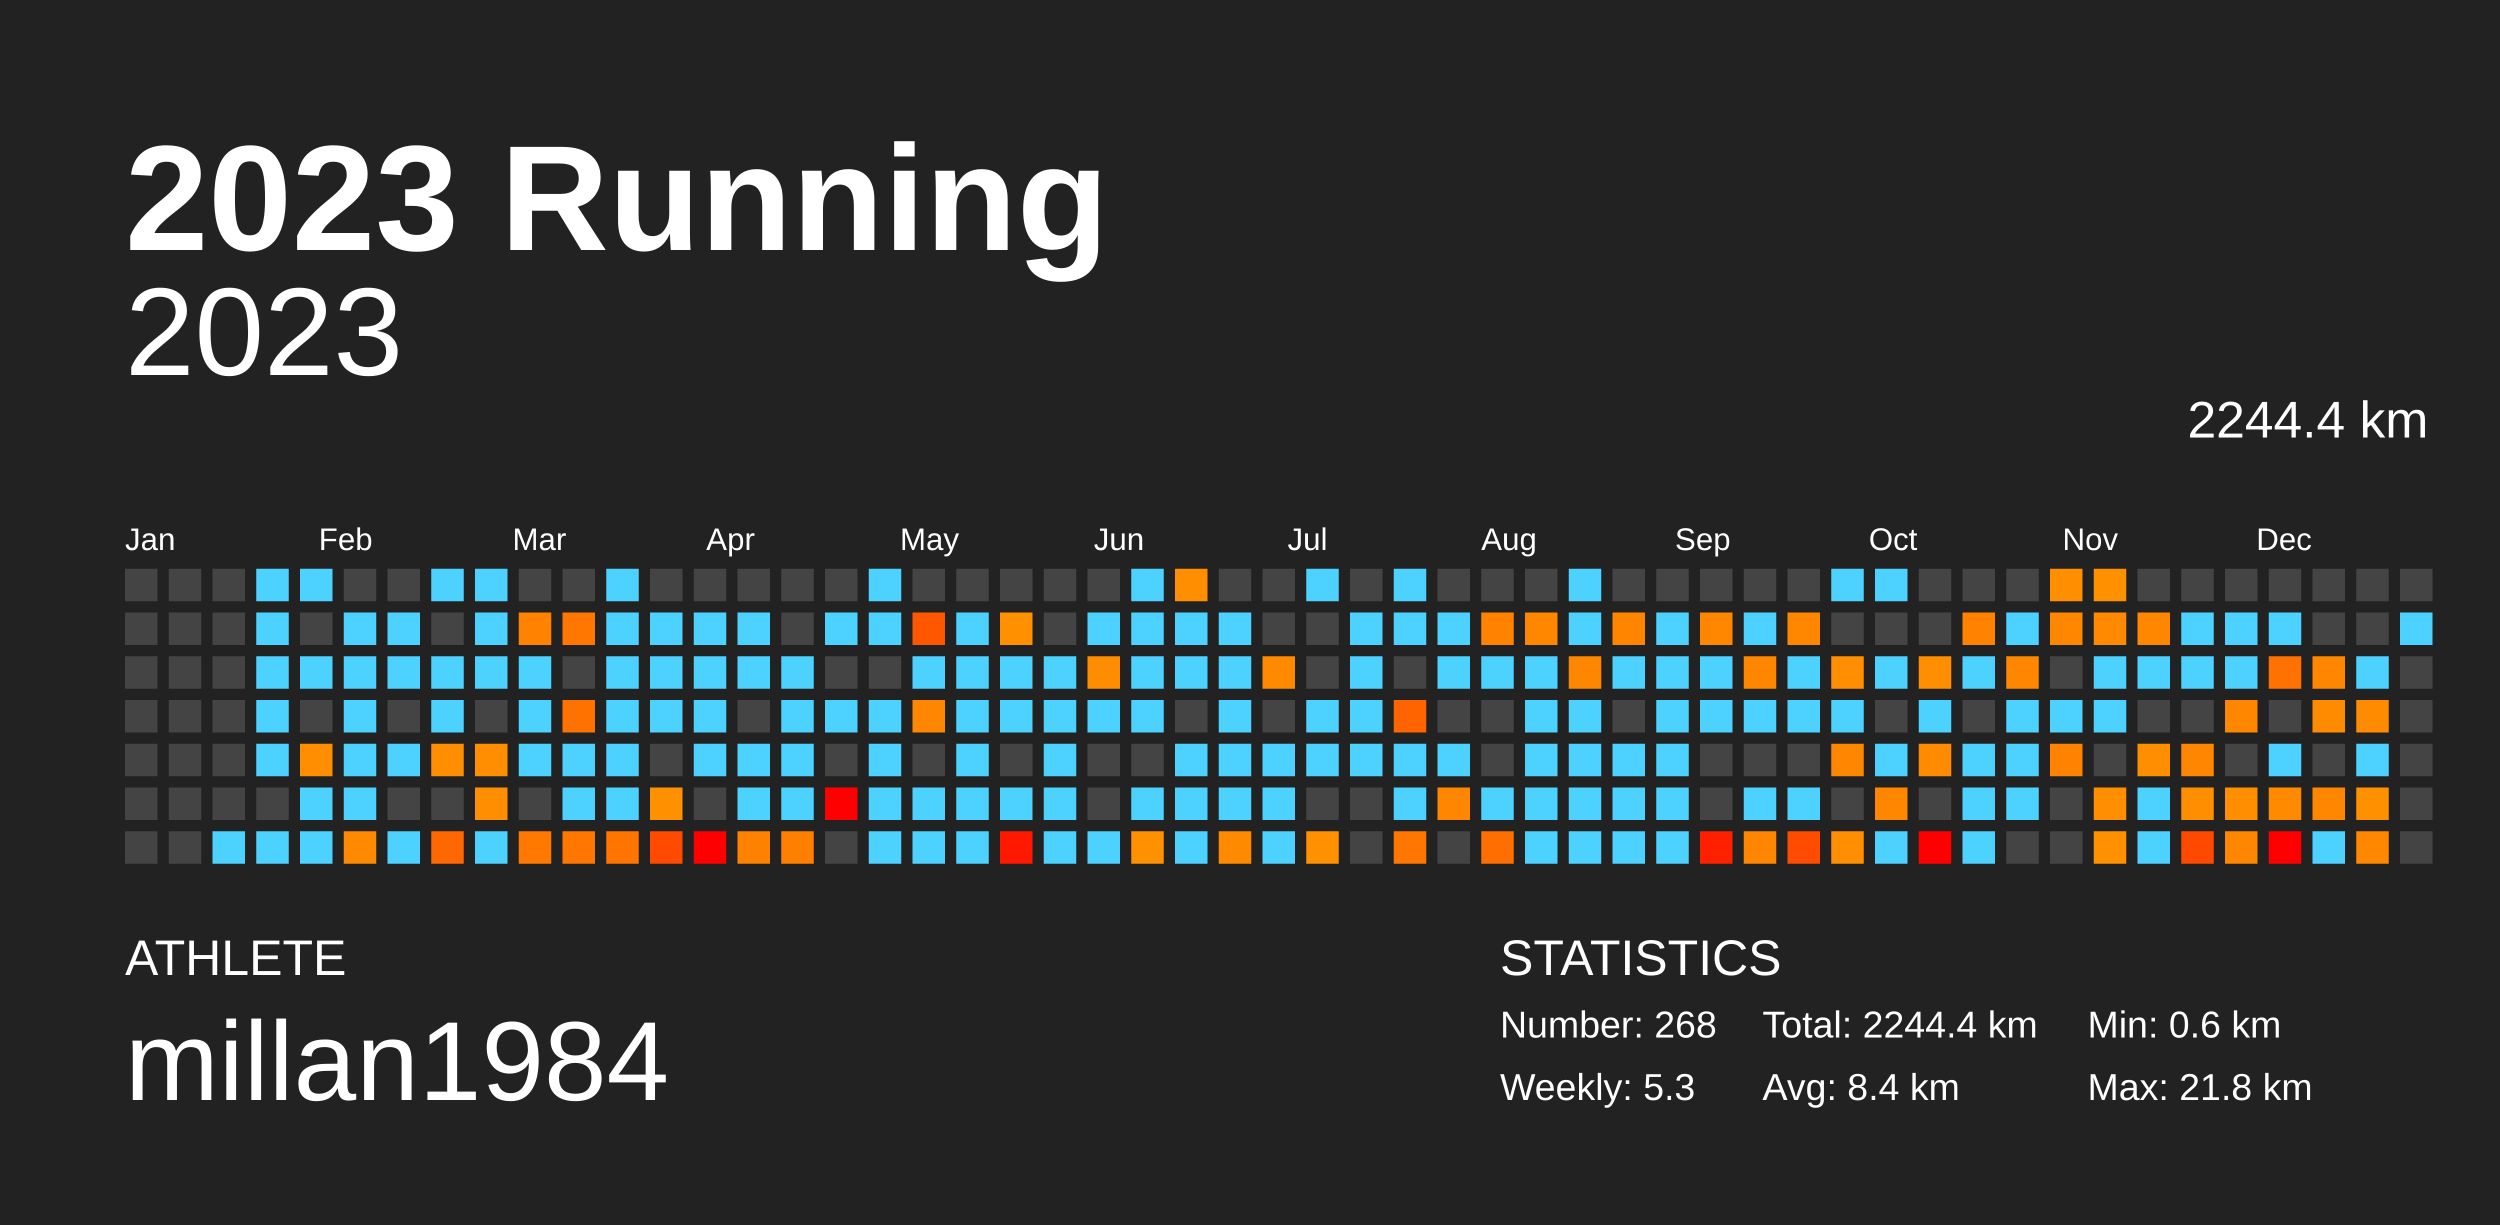
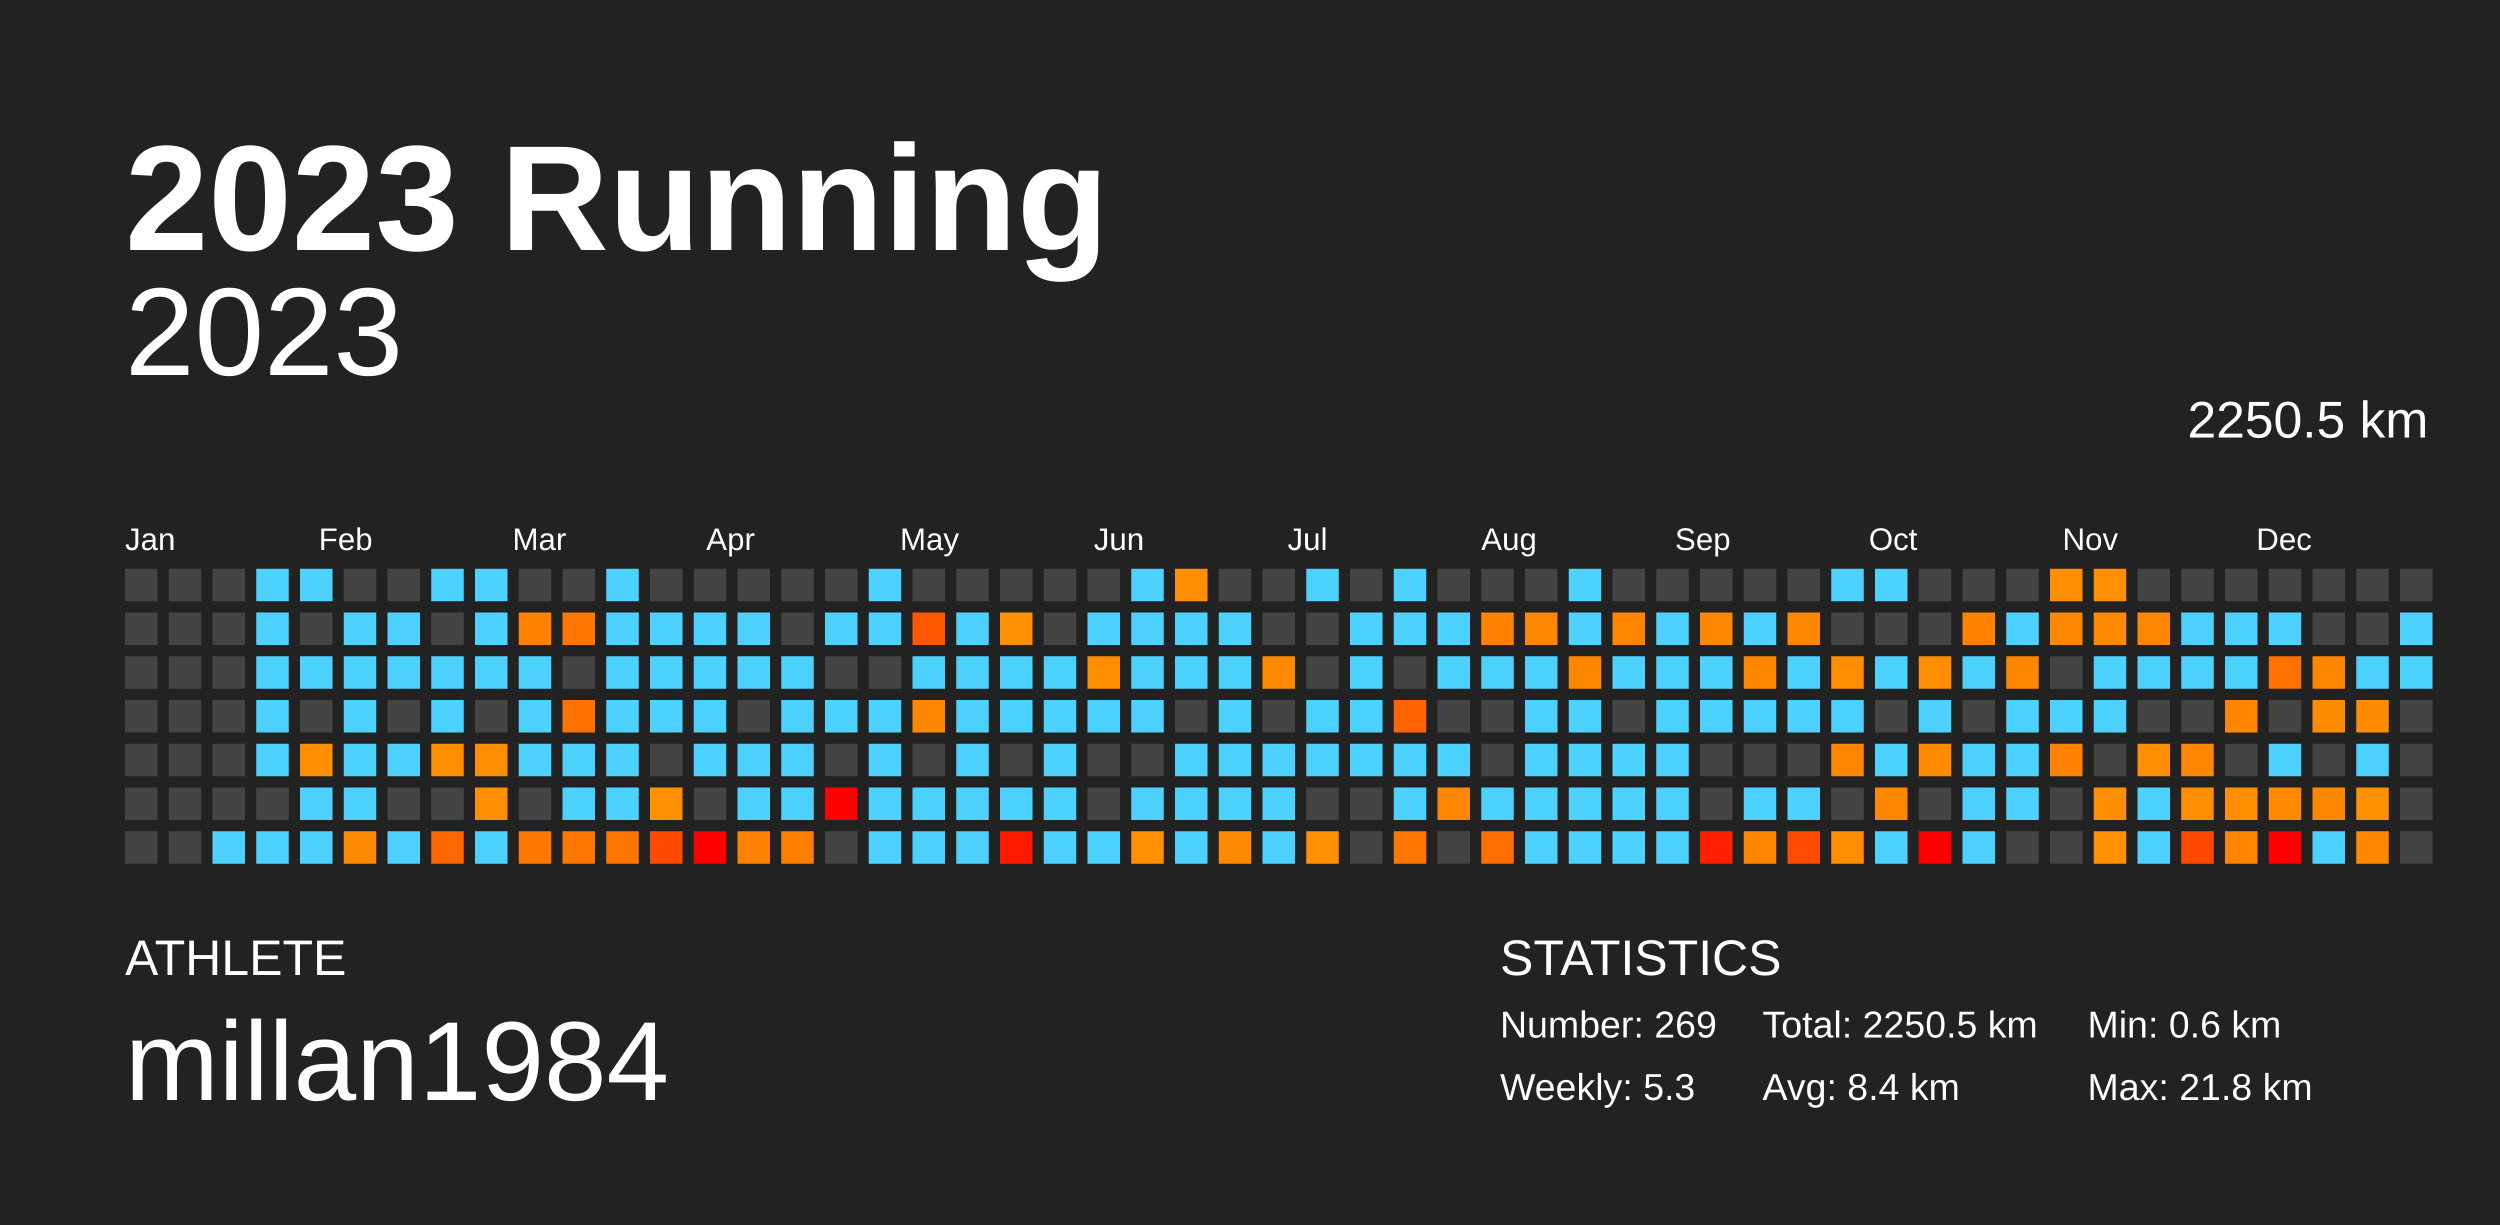
<svg xmlns="http://www.w3.org/2000/svg" baseProfile="full" height="98mm" version="1.1" viewBox="0,0,200,98" width="200mm">
  <defs />
  <rect fill="#222222" height="98" width="200" x="0" y="0" />
  <text fill="#FFFFFF" style="font-size:12px; font-family:Arial; font-weight:bold;" x="10" y="20">2023 Running</text>
  <text fill="#FFFFFF" style="font-size:4px; font-family:Arial" x="10" y="78">ATHLETE</text>
  <text fill="#FFFFFF" style="font-size:9px; font-family:Arial" x="10" y="88">millan1984</text>
  <text fill="#FFFFFF" style="font-size:4px; font-family:Arial" x="120" y="78">STATISTICS</text>
-   <text fill="#FFFFFF" style="font-size:3px; font-family:Arial" x="120" y="83">Number: 268</text>
+   <text fill="#FFFFFF" style="font-size:3px; font-family:Arial" x="120" y="83">Number: 269</text>
  <text fill="#FFFFFF" style="font-size:3px; font-family:Arial" x="120" y="88">Weekly: 5.3</text>
-   <text fill="#FFFFFF" style="font-size:3px; font-family:Arial" x="141" y="83">Total: 2244.4 km</text>
+   <text fill="#FFFFFF" style="font-size:3px; font-family:Arial" x="141" y="83">Total: 2250.5 km</text>
  <text fill="#FFFFFF" style="font-size:3px; font-family:Arial" x="141" y="88">Avg: 8.4 km</text>
  <text fill="#FFFFFF" style="font-size:3px; font-family:Arial" x="167" y="83">Min: 0.6 km</text>
  <text fill="#FFFFFF" style="font-size:3px; font-family:Arial" x="167" y="88">Max: 21.8 km</text>
  <text alignment-baseline="hanging" fill="#FFFFFF" style="font-size:10.0px; font-family:Arial;" x="10" y="30">2023</text>
-   <text alignment-baseline="hanging" fill="#FFFFFF" style="font-size:4.125px; font-family:Arial;" x="175" y="35">2244.4 km</text>
+   <text alignment-baseline="hanging" fill="#FFFFFF" style="font-size:4.125px; font-family:Arial;" x="175" y="35">2250.5 km</text>
  <text fill="#FFFFFF" style="font-size:2.5px; font-family:Arial" x="10.0" y="44">Jan</text>
  <text fill="#FFFFFF" style="font-size:2.5px; font-family:Arial" x="25.5" y="44">Feb</text>
  <text fill="#FFFFFF" style="font-size:2.5px; font-family:Arial" x="41.0" y="44">Mar</text>
  <text fill="#FFFFFF" style="font-size:2.5px; font-family:Arial" x="56.5" y="44">Apr</text>
  <text fill="#FFFFFF" style="font-size:2.5px; font-family:Arial" x="72.0" y="44">May</text>
  <text fill="#FFFFFF" style="font-size:2.5px; font-family:Arial" x="87.5" y="44">Jun</text>
  <text fill="#FFFFFF" style="font-size:2.5px; font-family:Arial" x="103.0" y="44">Jul</text>
  <text fill="#FFFFFF" style="font-size:2.5px; font-family:Arial" x="118.5" y="44">Aug</text>
  <text fill="#FFFFFF" style="font-size:2.5px; font-family:Arial" x="134.0" y="44">Sep</text>
  <text fill="#FFFFFF" style="font-size:2.5px; font-family:Arial" x="149.5" y="44">Oct</text>
  <text fill="#FFFFFF" style="font-size:2.5px; font-family:Arial" x="165.0" y="44">Nov</text>
  <text fill="#FFFFFF" style="font-size:2.5px; font-family:Arial" x="180.5" y="44">Dec</text>
  <rect fill="#444444" height="2.6" width="2.6" x="10.0" y="45.5" />
  <rect fill="#444444" height="2.6" width="2.6" x="10.0" y="49.0" />
  <rect fill="#444444" height="2.6" width="2.6" x="10.0" y="52.5" />
  <rect fill="#444444" height="2.6" width="2.6" x="10.0" y="56.0" />
  <rect fill="#444444" height="2.6" width="2.6" x="10.0" y="59.5" />
  <rect fill="#444444" height="2.6" width="2.6" x="10.0" y="63.0" />
  <rect fill="#444444" height="2.6" width="2.6" x="10.0" y="66.5" />
  <rect fill="#444444" height="2.6" width="2.6" x="13.5" y="45.5" />
  <rect fill="#444444" height="2.6" width="2.6" x="13.5" y="49.0" />
  <rect fill="#444444" height="2.6" width="2.6" x="13.5" y="52.5" />
  <rect fill="#444444" height="2.6" width="2.6" x="13.5" y="56.0" />
  <rect fill="#444444" height="2.6" width="2.6" x="13.5" y="59.5" />
  <rect fill="#444444" height="2.6" width="2.6" x="13.5" y="63.0" />
  <rect fill="#444444" height="2.6" width="2.6" x="13.5" y="66.5" />
  <rect fill="#444444" height="2.6" width="2.6" x="17.0" y="45.5" />
  <rect fill="#444444" height="2.6" width="2.6" x="17.0" y="49.0" />
  <rect fill="#444444" height="2.6" width="2.6" x="17.0" y="52.5" />
  <rect fill="#444444" height="2.6" width="2.6" x="17.0" y="56.0" />
  <rect fill="#444444" height="2.6" width="2.6" x="17.0" y="59.5" />
  <rect fill="#444444" height="2.6" width="2.6" x="17.0" y="63.0" />
  <rect fill="#4dd2ff" height="2.6" width="2.6" x="17.0" y="66.5" />
  <rect fill="#4dd2ff" height="2.6" width="2.6" x="20.5" y="45.5" />
  <rect fill="#4dd2ff" height="2.6" width="2.6" x="20.5" y="49.0" />
  <rect fill="#4dd2ff" height="2.6" width="2.6" x="20.5" y="52.5" />
  <rect fill="#4dd2ff" height="2.6" width="2.6" x="20.5" y="56.0" />
  <rect fill="#4dd2ff" height="2.6" width="2.6" x="20.5" y="59.5" />
  <rect fill="#444444" height="2.6" width="2.6" x="20.5" y="63.0" />
  <rect fill="#4dd2ff" height="2.6" width="2.6" x="20.5" y="66.5" />
  <rect fill="#4dd2ff" height="2.6" width="2.6" x="24.0" y="45.5" />
  <rect fill="#444444" height="2.6" width="2.6" x="24.0" y="49.0" />
  <rect fill="#4dd2ff" height="2.6" width="2.6" x="24.0" y="52.5" />
  <rect fill="#444444" height="2.6" width="2.6" x="24.0" y="56.0" />
  <rect fill="#ff8f00" height="2.6" width="2.6" x="24.0" y="59.5" />
  <rect fill="#4dd2ff" height="2.6" width="2.6" x="24.0" y="63.0" />
  <rect fill="#4dd2ff" height="2.6" width="2.6" x="24.0" y="66.5" />
  <rect fill="#444444" height="2.6" width="2.6" x="27.5" y="45.5" />
  <rect fill="#4dd2ff" height="2.6" width="2.6" x="27.5" y="49.0" />
  <rect fill="#4dd2ff" height="2.6" width="2.6" x="27.5" y="52.5" />
  <rect fill="#4dd2ff" height="2.6" width="2.6" x="27.5" y="56.0" />
  <rect fill="#4dd2ff" height="2.6" width="2.6" x="27.5" y="59.5" />
  <rect fill="#4dd2ff" height="2.6" width="2.6" x="27.5" y="63.0" />
  <rect fill="#ff8900" height="2.6" width="2.6" x="27.5" y="66.5" />
  <rect fill="#444444" height="2.6" width="2.6" x="31.0" y="45.5" />
  <rect fill="#4dd2ff" height="2.6" width="2.6" x="31.0" y="49.0" />
  <rect fill="#4dd2ff" height="2.6" width="2.6" x="31.0" y="52.5" />
  <rect fill="#444444" height="2.6" width="2.6" x="31.0" y="56.0" />
  <rect fill="#4dd2ff" height="2.6" width="2.6" x="31.0" y="59.5" />
  <rect fill="#444444" height="2.6" width="2.6" x="31.0" y="63.0" />
  <rect fill="#4dd2ff" height="2.6" width="2.6" x="31.0" y="66.5" />
  <rect fill="#4dd2ff" height="2.6" width="2.6" x="34.5" y="45.5" />
  <rect fill="#444444" height="2.6" width="2.6" x="34.5" y="49.0" />
  <rect fill="#4dd2ff" height="2.6" width="2.6" x="34.5" y="52.5" />
  <rect fill="#4dd2ff" height="2.6" width="2.6" x="34.5" y="56.0" />
  <rect fill="#ff8e00" height="2.6" width="2.6" x="34.5" y="59.5" />
  <rect fill="#444444" height="2.6" width="2.6" x="34.5" y="63.0" />
  <rect fill="#ff6700" height="2.6" width="2.6" x="34.5" y="66.5" />
  <rect fill="#4dd2ff" height="2.6" width="2.6" x="38.0" y="45.5" />
  <rect fill="#4dd2ff" height="2.6" width="2.6" x="38.0" y="49.0" />
  <rect fill="#4dd2ff" height="2.6" width="2.6" x="38.0" y="52.5" />
  <rect fill="#444444" height="2.6" width="2.6" x="38.0" y="56.0" />
  <rect fill="#ff8f00" height="2.6" width="2.6" x="38.0" y="59.5" />
  <rect fill="#ff8f00" height="2.6" width="2.6" x="38.0" y="63.0" />
  <rect fill="#4dd2ff" height="2.6" width="2.6" x="38.0" y="66.5" />
  <rect fill="#444444" height="2.6" width="2.6" x="41.5" y="45.5" />
  <rect fill="#ff8200" height="2.6" width="2.6" x="41.5" y="49.0" />
  <rect fill="#4dd2ff" height="2.6" width="2.6" x="41.5" y="52.5" />
  <rect fill="#4dd2ff" height="2.6" width="2.6" x="41.5" y="56.0" />
  <rect fill="#4dd2ff" height="2.6" width="2.6" x="41.5" y="59.5" />
  <rect fill="#444444" height="2.6" width="2.6" x="41.5" y="63.0" />
  <rect fill="#ff7800" height="2.6" width="2.6" x="41.5" y="66.5" />
  <rect fill="#444444" height="2.6" width="2.6" x="45.0" y="45.5" />
  <rect fill="#ff7700" height="2.6" width="2.6" x="45.0" y="49.0" />
  <rect fill="#444444" height="2.6" width="2.6" x="45.0" y="52.5" />
  <rect fill="#ff7200" height="2.6" width="2.6" x="45.0" y="56.0" />
  <rect fill="#4dd2ff" height="2.6" width="2.6" x="45.0" y="59.5" />
  <rect fill="#4dd2ff" height="2.6" width="2.6" x="45.0" y="63.0" />
  <rect fill="#ff7700" height="2.6" width="2.6" x="45.0" y="66.5" />
  <rect fill="#4dd2ff" height="2.6" width="2.6" x="48.5" y="45.5" />
  <rect fill="#4dd2ff" height="2.6" width="2.6" x="48.5" y="49.0" />
  <rect fill="#4dd2ff" height="2.6" width="2.6" x="48.5" y="52.5" />
  <rect fill="#4dd2ff" height="2.6" width="2.6" x="48.5" y="56.0" />
  <rect fill="#4dd2ff" height="2.6" width="2.6" x="48.5" y="59.5" />
  <rect fill="#4dd2ff" height="2.6" width="2.6" x="48.5" y="63.0" />
  <rect fill="#ff7500" height="2.6" width="2.6" x="48.5" y="66.5" />
  <rect fill="#444444" height="2.6" width="2.6" x="52.0" y="45.5" />
  <rect fill="#4dd2ff" height="2.6" width="2.6" x="52.0" y="49.0" />
  <rect fill="#4dd2ff" height="2.6" width="2.6" x="52.0" y="52.5" />
  <rect fill="#4dd2ff" height="2.6" width="2.6" x="52.0" y="56.0" />
  <rect fill="#444444" height="2.6" width="2.6" x="52.0" y="59.5" />
  <rect fill="#ff9000" height="2.6" width="2.6" x="52.0" y="63.0" />
  <rect fill="#ff4a00" height="2.6" width="2.6" x="52.0" y="66.5" />
  <rect fill="#444444" height="2.6" width="2.6" x="55.5" y="45.5" />
  <rect fill="#4dd2ff" height="2.6" width="2.6" x="55.5" y="49.0" />
  <rect fill="#4dd2ff" height="2.6" width="2.6" x="55.5" y="52.5" />
  <rect fill="#4dd2ff" height="2.6" width="2.6" x="55.5" y="56.0" />
  <rect fill="#4dd2ff" height="2.6" width="2.6" x="55.5" y="59.5" />
  <rect fill="#444444" height="2.6" width="2.6" x="55.5" y="63.0" />
  <rect fill="red" height="2.6" width="2.6" x="55.5" y="66.5" />
  <rect fill="#444444" height="2.6" width="2.6" x="59.0" y="45.5" />
  <rect fill="#4dd2ff" height="2.6" width="2.6" x="59.0" y="49.0" />
  <rect fill="#4dd2ff" height="2.6" width="2.6" x="59.0" y="52.5" />
  <rect fill="#444444" height="2.6" width="2.6" x="59.0" y="56.0" />
  <rect fill="#4dd2ff" height="2.6" width="2.6" x="59.0" y="59.5" />
  <rect fill="#4dd2ff" height="2.6" width="2.6" x="59.0" y="63.0" />
  <rect fill="#ff8100" height="2.6" width="2.6" x="59.0" y="66.5" />
  <rect fill="#444444" height="2.6" width="2.6" x="62.5" y="45.5" />
  <rect fill="#444444" height="2.6" width="2.6" x="62.5" y="49.0" />
  <rect fill="#4dd2ff" height="2.6" width="2.6" x="62.5" y="52.5" />
  <rect fill="#4dd2ff" height="2.6" width="2.6" x="62.5" y="56.0" />
  <rect fill="#4dd2ff" height="2.6" width="2.6" x="62.5" y="59.5" />
  <rect fill="#4dd2ff" height="2.6" width="2.6" x="62.5" y="63.0" />
  <rect fill="#ff7f00" height="2.6" width="2.6" x="62.5" y="66.5" />
  <rect fill="#444444" height="2.6" width="2.6" x="66.0" y="45.5" />
  <rect fill="#4dd2ff" height="2.6" width="2.6" x="66.0" y="49.0" />
  <rect fill="#444444" height="2.6" width="2.6" x="66.0" y="52.5" />
  <rect fill="#4dd2ff" height="2.6" width="2.6" x="66.0" y="56.0" />
  <rect fill="#444444" height="2.6" width="2.6" x="66.0" y="59.5" />
  <rect fill="red" height="2.6" width="2.6" x="66.0" y="63.0" />
  <rect fill="#444444" height="2.6" width="2.6" x="66.0" y="66.5" />
  <rect fill="#4dd2ff" height="2.6" width="2.6" x="69.5" y="45.5" />
  <rect fill="#4dd2ff" height="2.6" width="2.6" x="69.5" y="49.0" />
  <rect fill="#444444" height="2.6" width="2.6" x="69.5" y="52.5" />
  <rect fill="#4dd2ff" height="2.6" width="2.6" x="69.5" y="56.0" />
  <rect fill="#4dd2ff" height="2.6" width="2.6" x="69.5" y="59.5" />
  <rect fill="#4dd2ff" height="2.6" width="2.6" x="69.5" y="63.0" />
  <rect fill="#4dd2ff" height="2.6" width="2.6" x="69.5" y="66.5" />
  <rect fill="#444444" height="2.6" width="2.6" x="73.0" y="45.5" />
  <rect fill="#ff5700" height="2.6" width="2.6" x="73.0" y="49.0" />
  <rect fill="#4dd2ff" height="2.6" width="2.6" x="73.0" y="52.5" />
  <rect fill="#ff8600" height="2.6" width="2.6" x="73.0" y="56.0" />
  <rect fill="#444444" height="2.6" width="2.6" x="73.0" y="59.5" />
  <rect fill="#4dd2ff" height="2.6" width="2.6" x="73.0" y="63.0" />
  <rect fill="#4dd2ff" height="2.6" width="2.6" x="73.0" y="66.5" />
  <rect fill="#444444" height="2.6" width="2.6" x="76.5" y="45.5" />
  <rect fill="#4dd2ff" height="2.6" width="2.6" x="76.5" y="49.0" />
  <rect fill="#4dd2ff" height="2.6" width="2.6" x="76.5" y="52.5" />
  <rect fill="#4dd2ff" height="2.6" width="2.6" x="76.5" y="56.0" />
  <rect fill="#4dd2ff" height="2.6" width="2.6" x="76.5" y="59.5" />
  <rect fill="#4dd2ff" height="2.6" width="2.6" x="76.5" y="63.0" />
  <rect fill="#4dd2ff" height="2.6" width="2.6" x="76.5" y="66.5" />
  <rect fill="#444444" height="2.6" width="2.6" x="80.0" y="45.5" />
  <rect fill="#ff9000" height="2.6" width="2.6" x="80.0" y="49.0" />
  <rect fill="#4dd2ff" height="2.6" width="2.6" x="80.0" y="52.5" />
  <rect fill="#4dd2ff" height="2.6" width="2.6" x="80.0" y="56.0" />
  <rect fill="#444444" height="2.6" width="2.6" x="80.0" y="59.5" />
  <rect fill="#4dd2ff" height="2.6" width="2.6" x="80.0" y="63.0" />
  <rect fill="#ff1900" height="2.6" width="2.6" x="80.0" y="66.5" />
  <rect fill="#444444" height="2.6" width="2.6" x="83.5" y="45.5" />
  <rect fill="#444444" height="2.6" width="2.6" x="83.5" y="49.0" />
  <rect fill="#4dd2ff" height="2.6" width="2.6" x="83.5" y="52.5" />
  <rect fill="#4dd2ff" height="2.6" width="2.6" x="83.5" y="56.0" />
  <rect fill="#4dd2ff" height="2.6" width="2.6" x="83.5" y="59.5" />
  <rect fill="#4dd2ff" height="2.6" width="2.6" x="83.5" y="63.0" />
  <rect fill="#4dd2ff" height="2.6" width="2.6" x="83.5" y="66.5" />
  <rect fill="#444444" height="2.6" width="2.6" x="87.0" y="45.5" />
  <rect fill="#4dd2ff" height="2.6" width="2.6" x="87.0" y="49.0" />
  <rect fill="#ff8d00" height="2.6" width="2.6" x="87.0" y="52.5" />
  <rect fill="#4dd2ff" height="2.6" width="2.6" x="87.0" y="56.0" />
  <rect fill="#444444" height="2.6" width="2.6" x="87.0" y="59.5" />
  <rect fill="#444444" height="2.6" width="2.6" x="87.0" y="63.0" />
  <rect fill="#4dd2ff" height="2.6" width="2.6" x="87.0" y="66.5" />
  <rect fill="#4dd2ff" height="2.6" width="2.6" x="90.5" y="45.5" />
  <rect fill="#4dd2ff" height="2.6" width="2.6" x="90.5" y="49.0" />
  <rect fill="#4dd2ff" height="2.6" width="2.6" x="90.5" y="52.5" />
  <rect fill="#4dd2ff" height="2.6" width="2.6" x="90.5" y="56.0" />
  <rect fill="#444444" height="2.6" width="2.6" x="90.5" y="59.5" />
  <rect fill="#4dd2ff" height="2.6" width="2.6" x="90.5" y="63.0" />
  <rect fill="#ff9000" height="2.6" width="2.6" x="90.5" y="66.5" />
  <rect fill="#ff8e00" height="2.6" width="2.6" x="94.0" y="45.5" />
  <rect fill="#4dd2ff" height="2.6" width="2.6" x="94.0" y="49.0" />
  <rect fill="#4dd2ff" height="2.6" width="2.6" x="94.0" y="52.5" />
  <rect fill="#444444" height="2.6" width="2.6" x="94.0" y="56.0" />
  <rect fill="#4dd2ff" height="2.6" width="2.6" x="94.0" y="59.5" />
  <rect fill="#4dd2ff" height="2.6" width="2.6" x="94.0" y="63.0" />
  <rect fill="#4dd2ff" height="2.6" width="2.6" x="94.0" y="66.5" />
  <rect fill="#444444" height="2.6" width="2.6" x="97.5" y="45.5" />
  <rect fill="#4dd2ff" height="2.6" width="2.6" x="97.5" y="49.0" />
  <rect fill="#4dd2ff" height="2.6" width="2.6" x="97.5" y="52.5" />
  <rect fill="#4dd2ff" height="2.6" width="2.6" x="97.5" y="56.0" />
  <rect fill="#4dd2ff" height="2.6" width="2.6" x="97.5" y="59.5" />
  <rect fill="#4dd2ff" height="2.6" width="2.6" x="97.5" y="63.0" />
  <rect fill="#ff8a00" height="2.6" width="2.6" x="97.5" y="66.5" />
  <rect fill="#444444" height="2.6" width="2.6" x="101.0" y="45.5" />
  <rect fill="#444444" height="2.6" width="2.6" x="101.0" y="49.0" />
  <rect fill="#ff8a00" height="2.6" width="2.6" x="101.0" y="52.5" />
  <rect fill="#444444" height="2.6" width="2.6" x="101.0" y="56.0" />
  <rect fill="#4dd2ff" height="2.6" width="2.6" x="101.0" y="59.5" />
  <rect fill="#4dd2ff" height="2.6" width="2.6" x="101.0" y="63.0" />
  <rect fill="#4dd2ff" height="2.6" width="2.6" x="101.0" y="66.5" />
  <rect fill="#4dd2ff" height="2.6" width="2.6" x="104.5" y="45.5" />
  <rect fill="#444444" height="2.6" width="2.6" x="104.5" y="49.0" />
  <rect fill="#444444" height="2.6" width="2.6" x="104.5" y="52.5" />
  <rect fill="#4dd2ff" height="2.6" width="2.6" x="104.5" y="56.0" />
  <rect fill="#4dd2ff" height="2.6" width="2.6" x="104.5" y="59.5" />
  <rect fill="#444444" height="2.6" width="2.6" x="104.5" y="63.0" />
  <rect fill="#ff9000" height="2.6" width="2.6" x="104.5" y="66.5" />
  <rect fill="#444444" height="2.6" width="2.6" x="108.0" y="45.5" />
  <rect fill="#4dd2ff" height="2.6" width="2.6" x="108.0" y="49.0" />
  <rect fill="#4dd2ff" height="2.6" width="2.6" x="108.0" y="52.5" />
  <rect fill="#4dd2ff" height="2.6" width="2.6" x="108.0" y="56.0" />
  <rect fill="#4dd2ff" height="2.6" width="2.6" x="108.0" y="59.5" />
  <rect fill="#444444" height="2.6" width="2.6" x="108.0" y="63.0" />
  <rect fill="#444444" height="2.6" width="2.6" x="108.0" y="66.5" />
  <rect fill="#4dd2ff" height="2.6" width="2.6" x="111.5" y="45.5" />
  <rect fill="#4dd2ff" height="2.6" width="2.6" x="111.5" y="49.0" />
  <rect fill="#444444" height="2.6" width="2.6" x="111.5" y="52.5" />
  <rect fill="#ff6400" height="2.6" width="2.6" x="111.5" y="56.0" />
  <rect fill="#4dd2ff" height="2.6" width="2.6" x="111.5" y="59.5" />
  <rect fill="#4dd2ff" height="2.6" width="2.6" x="111.5" y="63.0" />
  <rect fill="#ff7600" height="2.6" width="2.6" x="111.5" y="66.5" />
  <rect fill="#444444" height="2.6" width="2.6" x="115.0" y="45.5" />
  <rect fill="#4dd2ff" height="2.6" width="2.6" x="115.0" y="49.0" />
  <rect fill="#4dd2ff" height="2.6" width="2.6" x="115.0" y="52.5" />
  <rect fill="#444444" height="2.6" width="2.6" x="115.0" y="56.0" />
  <rect fill="#4dd2ff" height="2.6" width="2.6" x="115.0" y="59.5" />
  <rect fill="#ff8600" height="2.6" width="2.6" x="115.0" y="63.0" />
  <rect fill="#444444" height="2.6" width="2.6" x="115.0" y="66.5" />
  <rect fill="#444444" height="2.6" width="2.6" x="118.5" y="45.5" />
  <rect fill="#ff8300" height="2.6" width="2.6" x="118.5" y="49.0" />
  <rect fill="#4dd2ff" height="2.6" width="2.6" x="118.5" y="52.5" />
  <rect fill="#444444" height="2.6" width="2.6" x="118.5" y="56.0" />
  <rect fill="#444444" height="2.6" width="2.6" x="118.5" y="59.5" />
  <rect fill="#4dd2ff" height="2.6" width="2.6" x="118.5" y="63.0" />
  <rect fill="#ff6e00" height="2.6" width="2.6" x="118.5" y="66.5" />
  <rect fill="#444444" height="2.6" width="2.6" x="122.0" y="45.5" />
  <rect fill="#ff8700" height="2.6" width="2.6" x="122.0" y="49.0" />
  <rect fill="#4dd2ff" height="2.6" width="2.6" x="122.0" y="52.5" />
  <rect fill="#4dd2ff" height="2.6" width="2.6" x="122.0" y="56.0" />
  <rect fill="#4dd2ff" height="2.6" width="2.6" x="122.0" y="59.5" />
  <rect fill="#4dd2ff" height="2.6" width="2.6" x="122.0" y="63.0" />
  <rect fill="#4dd2ff" height="2.6" width="2.6" x="122.0" y="66.5" />
  <rect fill="#4dd2ff" height="2.6" width="2.6" x="125.5" y="45.5" />
  <rect fill="#4dd2ff" height="2.6" width="2.6" x="125.5" y="49.0" />
  <rect fill="#ff8700" height="2.6" width="2.6" x="125.5" y="52.5" />
  <rect fill="#4dd2ff" height="2.6" width="2.6" x="125.5" y="56.0" />
  <rect fill="#4dd2ff" height="2.6" width="2.6" x="125.5" y="59.5" />
  <rect fill="#4dd2ff" height="2.6" width="2.6" x="125.5" y="63.0" />
  <rect fill="#4dd2ff" height="2.6" width="2.6" x="125.5" y="66.5" />
  <rect fill="#444444" height="2.6" width="2.6" x="129.0" y="45.5" />
  <rect fill="#ff8500" height="2.6" width="2.6" x="129.0" y="49.0" />
  <rect fill="#4dd2ff" height="2.6" width="2.6" x="129.0" y="52.5" />
  <rect fill="#444444" height="2.6" width="2.6" x="129.0" y="56.0" />
  <rect fill="#4dd2ff" height="2.6" width="2.6" x="129.0" y="59.5" />
  <rect fill="#4dd2ff" height="2.6" width="2.6" x="129.0" y="63.0" />
  <rect fill="#4dd2ff" height="2.6" width="2.6" x="129.0" y="66.5" />
  <rect fill="#444444" height="2.6" width="2.6" x="132.5" y="45.5" />
  <rect fill="#4dd2ff" height="2.6" width="2.6" x="132.5" y="49.0" />
  <rect fill="#4dd2ff" height="2.6" width="2.6" x="132.5" y="52.5" />
  <rect fill="#4dd2ff" height="2.6" width="2.6" x="132.5" y="56.0" />
  <rect fill="#4dd2ff" height="2.6" width="2.6" x="132.5" y="59.5" />
  <rect fill="#4dd2ff" height="2.6" width="2.6" x="132.5" y="63.0" />
  <rect fill="#4dd2ff" height="2.6" width="2.6" x="132.5" y="66.5" />
  <rect fill="#444444" height="2.6" width="2.6" x="136.0" y="45.5" />
  <rect fill="#ff8700" height="2.6" width="2.6" x="136.0" y="49.0" />
  <rect fill="#4dd2ff" height="2.6" width="2.6" x="136.0" y="52.5" />
  <rect fill="#4dd2ff" height="2.6" width="2.6" x="136.0" y="56.0" />
  <rect fill="#444444" height="2.6" width="2.6" x="136.0" y="59.5" />
  <rect fill="#444444" height="2.6" width="2.6" x="136.0" y="63.0" />
  <rect fill="#ff2000" height="2.6" width="2.6" x="136.0" y="66.5" />
  <rect fill="#444444" height="2.6" width="2.6" x="139.5" y="45.5" />
  <rect fill="#4dd2ff" height="2.6" width="2.6" x="139.5" y="49.0" />
  <rect fill="#ff8700" height="2.6" width="2.6" x="139.5" y="52.5" />
  <rect fill="#4dd2ff" height="2.6" width="2.6" x="139.5" y="56.0" />
  <rect fill="#444444" height="2.6" width="2.6" x="139.5" y="59.5" />
  <rect fill="#4dd2ff" height="2.6" width="2.6" x="139.5" y="63.0" />
  <rect fill="#ff8600" height="2.6" width="2.6" x="139.5" y="66.5" />
  <rect fill="#444444" height="2.6" width="2.6" x="143.0" y="45.5" />
  <rect fill="#ff8700" height="2.6" width="2.6" x="143.0" y="49.0" />
  <rect fill="#4dd2ff" height="2.6" width="2.6" x="143.0" y="52.5" />
  <rect fill="#4dd2ff" height="2.6" width="2.6" x="143.0" y="56.0" />
  <rect fill="#444444" height="2.6" width="2.6" x="143.0" y="59.5" />
  <rect fill="#4dd2ff" height="2.6" width="2.6" x="143.0" y="63.0" />
  <rect fill="#ff4c00" height="2.6" width="2.6" x="143.0" y="66.5" />
  <rect fill="#4dd2ff" height="2.6" width="2.6" x="146.5" y="45.5" />
  <rect fill="#444444" height="2.6" width="2.6" x="146.5" y="49.0" />
  <rect fill="#ff8f00" height="2.6" width="2.6" x="146.5" y="52.5" />
  <rect fill="#4dd2ff" height="2.6" width="2.6" x="146.5" y="56.0" />
  <rect fill="#ff8600" height="2.6" width="2.6" x="146.5" y="59.5" />
  <rect fill="#444444" height="2.6" width="2.6" x="146.5" y="63.0" />
  <rect fill="#ff8f00" height="2.6" width="2.6" x="146.5" y="66.5" />
  <rect fill="#4dd2ff" height="2.6" width="2.6" x="150.0" y="45.5" />
  <rect fill="#444444" height="2.6" width="2.6" x="150.0" y="49.0" />
  <rect fill="#4dd2ff" height="2.6" width="2.6" x="150.0" y="52.5" />
  <rect fill="#444444" height="2.6" width="2.6" x="150.0" y="56.0" />
  <rect fill="#4dd2ff" height="2.6" width="2.6" x="150.0" y="59.5" />
  <rect fill="#ff8700" height="2.6" width="2.6" x="150.0" y="63.0" />
  <rect fill="#4dd2ff" height="2.6" width="2.6" x="150.0" y="66.5" />
  <rect fill="#444444" height="2.6" width="2.6" x="153.5" y="45.5" />
  <rect fill="#444444" height="2.6" width="2.6" x="153.5" y="49.0" />
  <rect fill="#ff8e00" height="2.6" width="2.6" x="153.5" y="52.5" />
  <rect fill="#4dd2ff" height="2.6" width="2.6" x="153.5" y="56.0" />
  <rect fill="#ff8b00" height="2.6" width="2.6" x="153.5" y="59.5" />
  <rect fill="#444444" height="2.6" width="2.6" x="153.5" y="63.0" />
  <rect fill="red" height="2.6" width="2.6" x="153.5" y="66.5" />
  <rect fill="#444444" height="2.6" width="2.6" x="157.0" y="45.5" />
  <rect fill="#ff8300" height="2.6" width="2.6" x="157.0" y="49.0" />
  <rect fill="#4dd2ff" height="2.6" width="2.6" x="157.0" y="52.5" />
  <rect fill="#444444" height="2.6" width="2.6" x="157.0" y="56.0" />
  <rect fill="#4dd2ff" height="2.6" width="2.6" x="157.0" y="59.5" />
  <rect fill="#4dd2ff" height="2.6" width="2.6" x="157.0" y="63.0" />
  <rect fill="#4dd2ff" height="2.6" width="2.6" x="157.0" y="66.5" />
  <rect fill="#444444" height="2.6" width="2.6" x="160.5" y="45.5" />
  <rect fill="#4dd2ff" height="2.6" width="2.6" x="160.5" y="49.0" />
  <rect fill="#ff8700" height="2.6" width="2.6" x="160.5" y="52.5" />
  <rect fill="#4dd2ff" height="2.6" width="2.6" x="160.5" y="56.0" />
  <rect fill="#4dd2ff" height="2.6" width="2.6" x="160.5" y="59.5" />
  <rect fill="#4dd2ff" height="2.6" width="2.6" x="160.5" y="63.0" />
  <rect fill="#444444" height="2.6" width="2.6" x="160.5" y="66.5" />
  <rect fill="#ff8f00" height="2.6" width="2.6" x="164.0" y="45.5" />
  <rect fill="#ff8700" height="2.6" width="2.6" x="164.0" y="49.0" />
  <rect fill="#444444" height="2.6" width="2.6" x="164.0" y="52.5" />
  <rect fill="#4dd2ff" height="2.6" width="2.6" x="164.0" y="56.0" />
  <rect fill="#ff8300" height="2.6" width="2.6" x="164.0" y="59.5" />
  <rect fill="#444444" height="2.6" width="2.6" x="164.0" y="63.0" />
  <rect fill="#444444" height="2.6" width="2.6" x="164.0" y="66.5" />
  <rect fill="#ff9000" height="2.6" width="2.6" x="167.5" y="45.5" />
  <rect fill="#ff8900" height="2.6" width="2.6" x="167.5" y="49.0" />
  <rect fill="#4dd2ff" height="2.6" width="2.6" x="167.5" y="52.5" />
  <rect fill="#4dd2ff" height="2.6" width="2.6" x="167.5" y="56.0" />
  <rect fill="#444444" height="2.6" width="2.6" x="167.5" y="59.5" />
  <rect fill="#ff8f00" height="2.6" width="2.6" x="167.5" y="63.0" />
  <rect fill="#ff9000" height="2.6" width="2.6" x="167.5" y="66.5" />
  <rect fill="#444444" height="2.6" width="2.6" x="171.0" y="45.5" />
  <rect fill="#ff8700" height="2.6" width="2.6" x="171.0" y="49.0" />
  <rect fill="#4dd2ff" height="2.6" width="2.6" x="171.0" y="52.5" />
  <rect fill="#444444" height="2.6" width="2.6" x="171.0" y="56.0" />
  <rect fill="#ff8f00" height="2.6" width="2.6" x="171.0" y="59.5" />
  <rect fill="#4dd2ff" height="2.6" width="2.6" x="171.0" y="63.0" />
  <rect fill="#4dd2ff" height="2.6" width="2.6" x="171.0" y="66.5" />
  <rect fill="#444444" height="2.6" width="2.6" x="174.5" y="45.5" />
  <rect fill="#4dd2ff" height="2.6" width="2.6" x="174.5" y="49.0" />
  <rect fill="#4dd2ff" height="2.6" width="2.6" x="174.5" y="52.5" />
  <rect fill="#444444" height="2.6" width="2.6" x="174.5" y="56.0" />
  <rect fill="#ff8600" height="2.6" width="2.6" x="174.5" y="59.5" />
  <rect fill="#ff8e00" height="2.6" width="2.6" x="174.5" y="63.0" />
  <rect fill="#ff4900" height="2.6" width="2.6" x="174.5" y="66.5" />
  <rect fill="#444444" height="2.6" width="2.6" x="178.0" y="45.5" />
  <rect fill="#4dd2ff" height="2.6" width="2.6" x="178.0" y="49.0" />
  <rect fill="#4dd2ff" height="2.6" width="2.6" x="178.0" y="52.5" />
  <rect fill="#ff8700" height="2.6" width="2.6" x="178.0" y="56.0" />
  <rect fill="#444444" height="2.6" width="2.6" x="178.0" y="59.5" />
  <rect fill="#ff8e00" height="2.6" width="2.6" x="178.0" y="63.0" />
  <rect fill="#ff8600" height="2.6" width="2.6" x="178.0" y="66.5" />
  <rect fill="#444444" height="2.6" width="2.6" x="181.5" y="45.5" />
  <rect fill="#4dd2ff" height="2.6" width="2.6" x="181.5" y="49.0" />
  <rect fill="#ff7100" height="2.6" width="2.6" x="181.5" y="52.5" />
  <rect fill="#444444" height="2.6" width="2.6" x="181.5" y="56.0" />
  <rect fill="#4dd2ff" height="2.6" width="2.6" x="181.5" y="59.5" />
  <rect fill="#ff8a00" height="2.6" width="2.6" x="181.5" y="63.0" />
  <rect fill="red" height="2.6" width="2.6" x="181.5" y="66.5" />
  <rect fill="#444444" height="2.6" width="2.6" x="185.0" y="45.5" />
  <rect fill="#444444" height="2.6" width="2.6" x="185.0" y="49.0" />
  <rect fill="#ff8700" height="2.6" width="2.6" x="185.0" y="52.5" />
  <rect fill="#ff8c00" height="2.6" width="2.6" x="185.0" y="56.0" />
  <rect fill="#444444" height="2.6" width="2.6" x="185.0" y="59.5" />
  <rect fill="#ff8700" height="2.6" width="2.6" x="185.0" y="63.0" />
  <rect fill="#4dd2ff" height="2.6" width="2.6" x="185.0" y="66.5" />
  <rect fill="#444444" height="2.6" width="2.6" x="188.5" y="45.5" />
  <rect fill="#444444" height="2.6" width="2.6" x="188.5" y="49.0" />
  <rect fill="#4dd2ff" height="2.6" width="2.6" x="188.5" y="52.5" />
  <rect fill="#ff8b00" height="2.6" width="2.6" x="188.5" y="56.0" />
  <rect fill="#4dd2ff" height="2.6" width="2.6" x="188.5" y="59.5" />
  <rect fill="#ff9000" height="2.6" width="2.6" x="188.5" y="63.0" />
  <rect fill="#ff8800" height="2.6" width="2.6" x="188.5" y="66.5" />
  <rect fill="#444444" height="2.6" width="2.6" x="192.0" y="45.5" />
  <rect fill="#4dd2ff" height="2.6" width="2.6" x="192.0" y="49.0" />
-   <rect fill="#444444" height="2.6" width="2.6" x="192.0" y="52.5" />
+   <rect fill="#4dd2ff" height="2.6" width="2.6" x="192.0" y="52.5" />
  <rect fill="#444444" height="2.6" width="2.6" x="192.0" y="56.0" />
  <rect fill="#444444" height="2.6" width="2.6" x="192.0" y="59.5" />
  <rect fill="#444444" height="2.6" width="2.6" x="192.0" y="63.0" />
  <rect fill="#444444" height="2.6" width="2.6" x="192.0" y="66.5" />
</svg>
